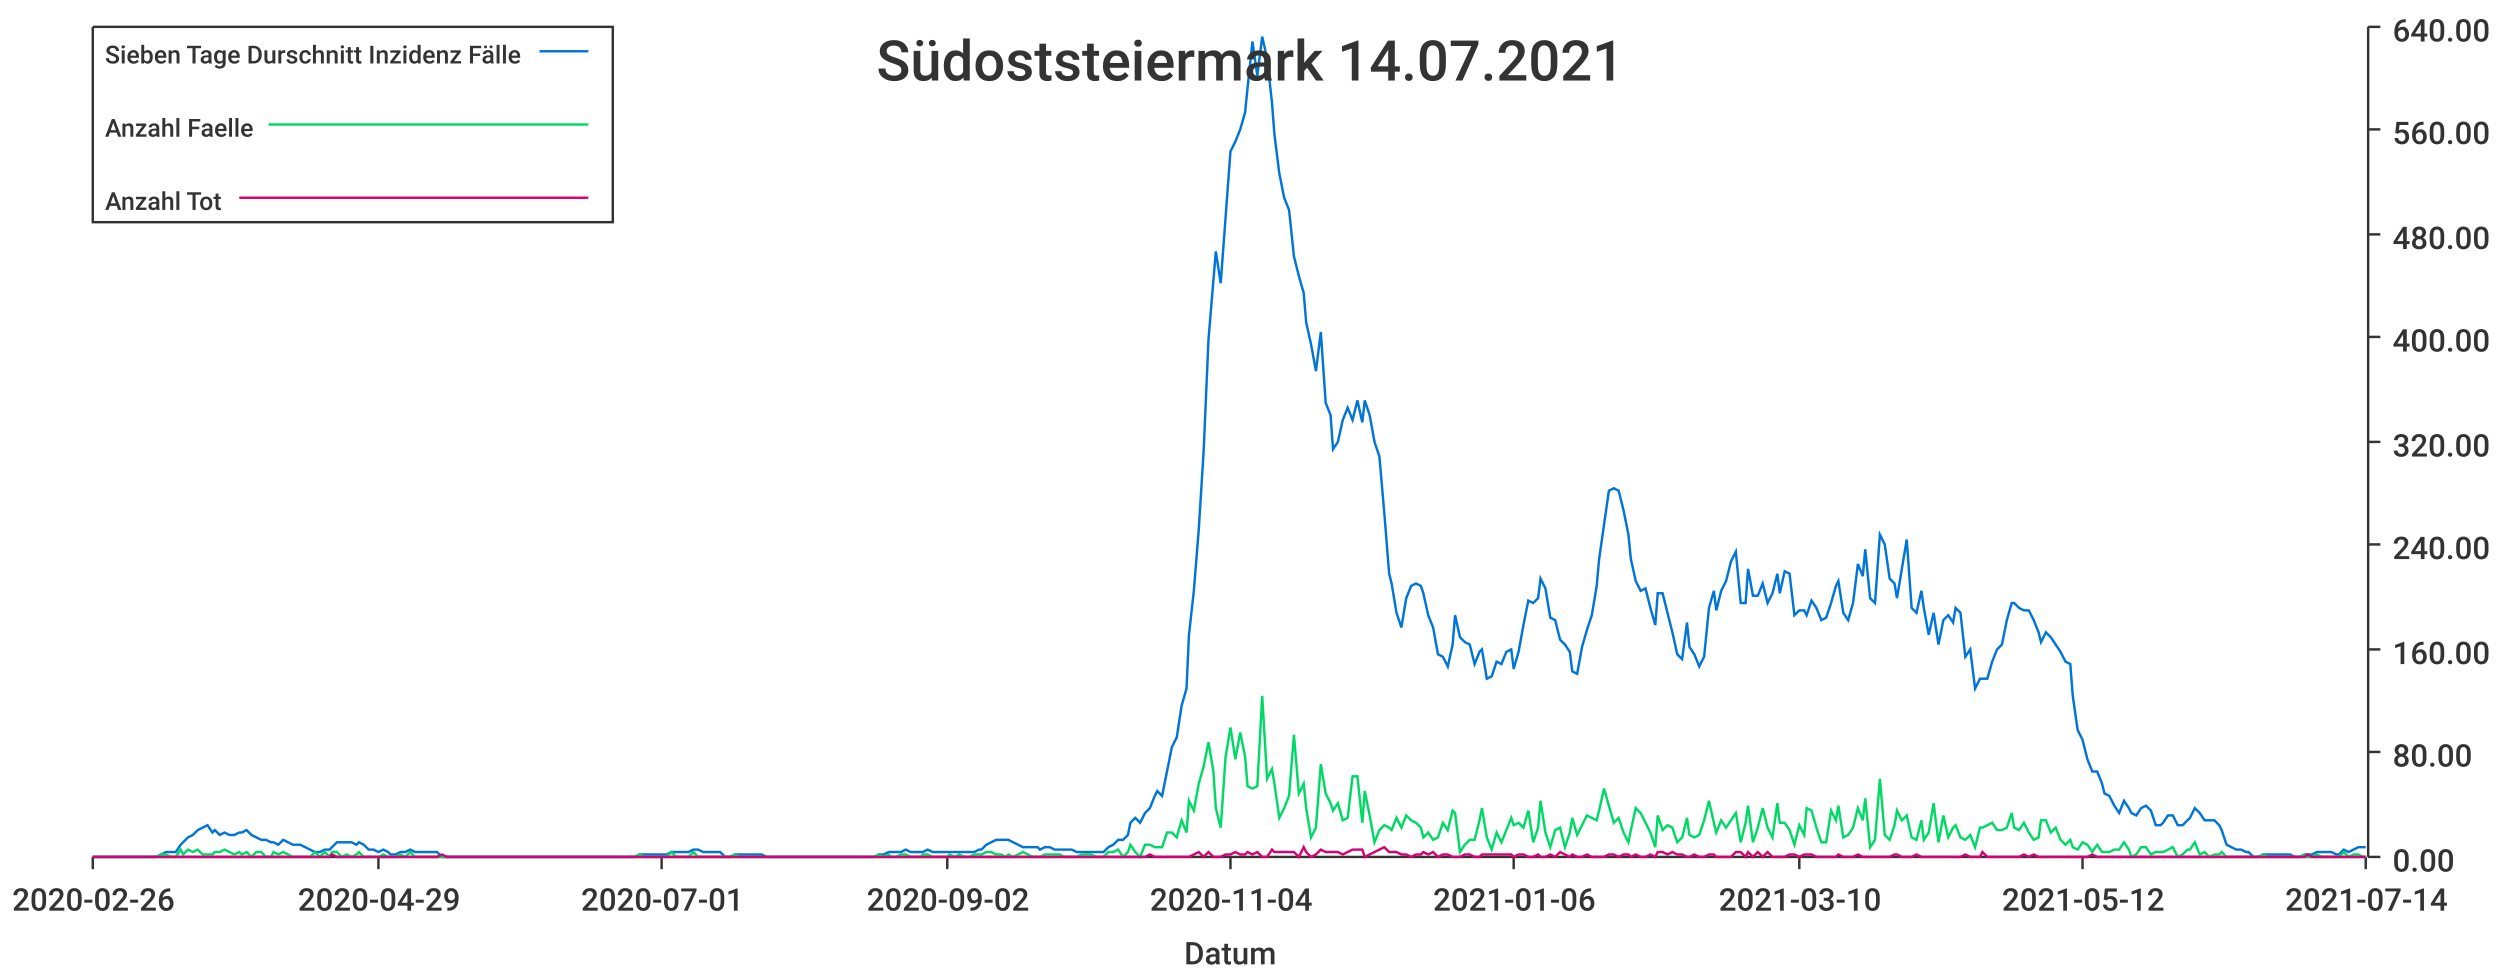
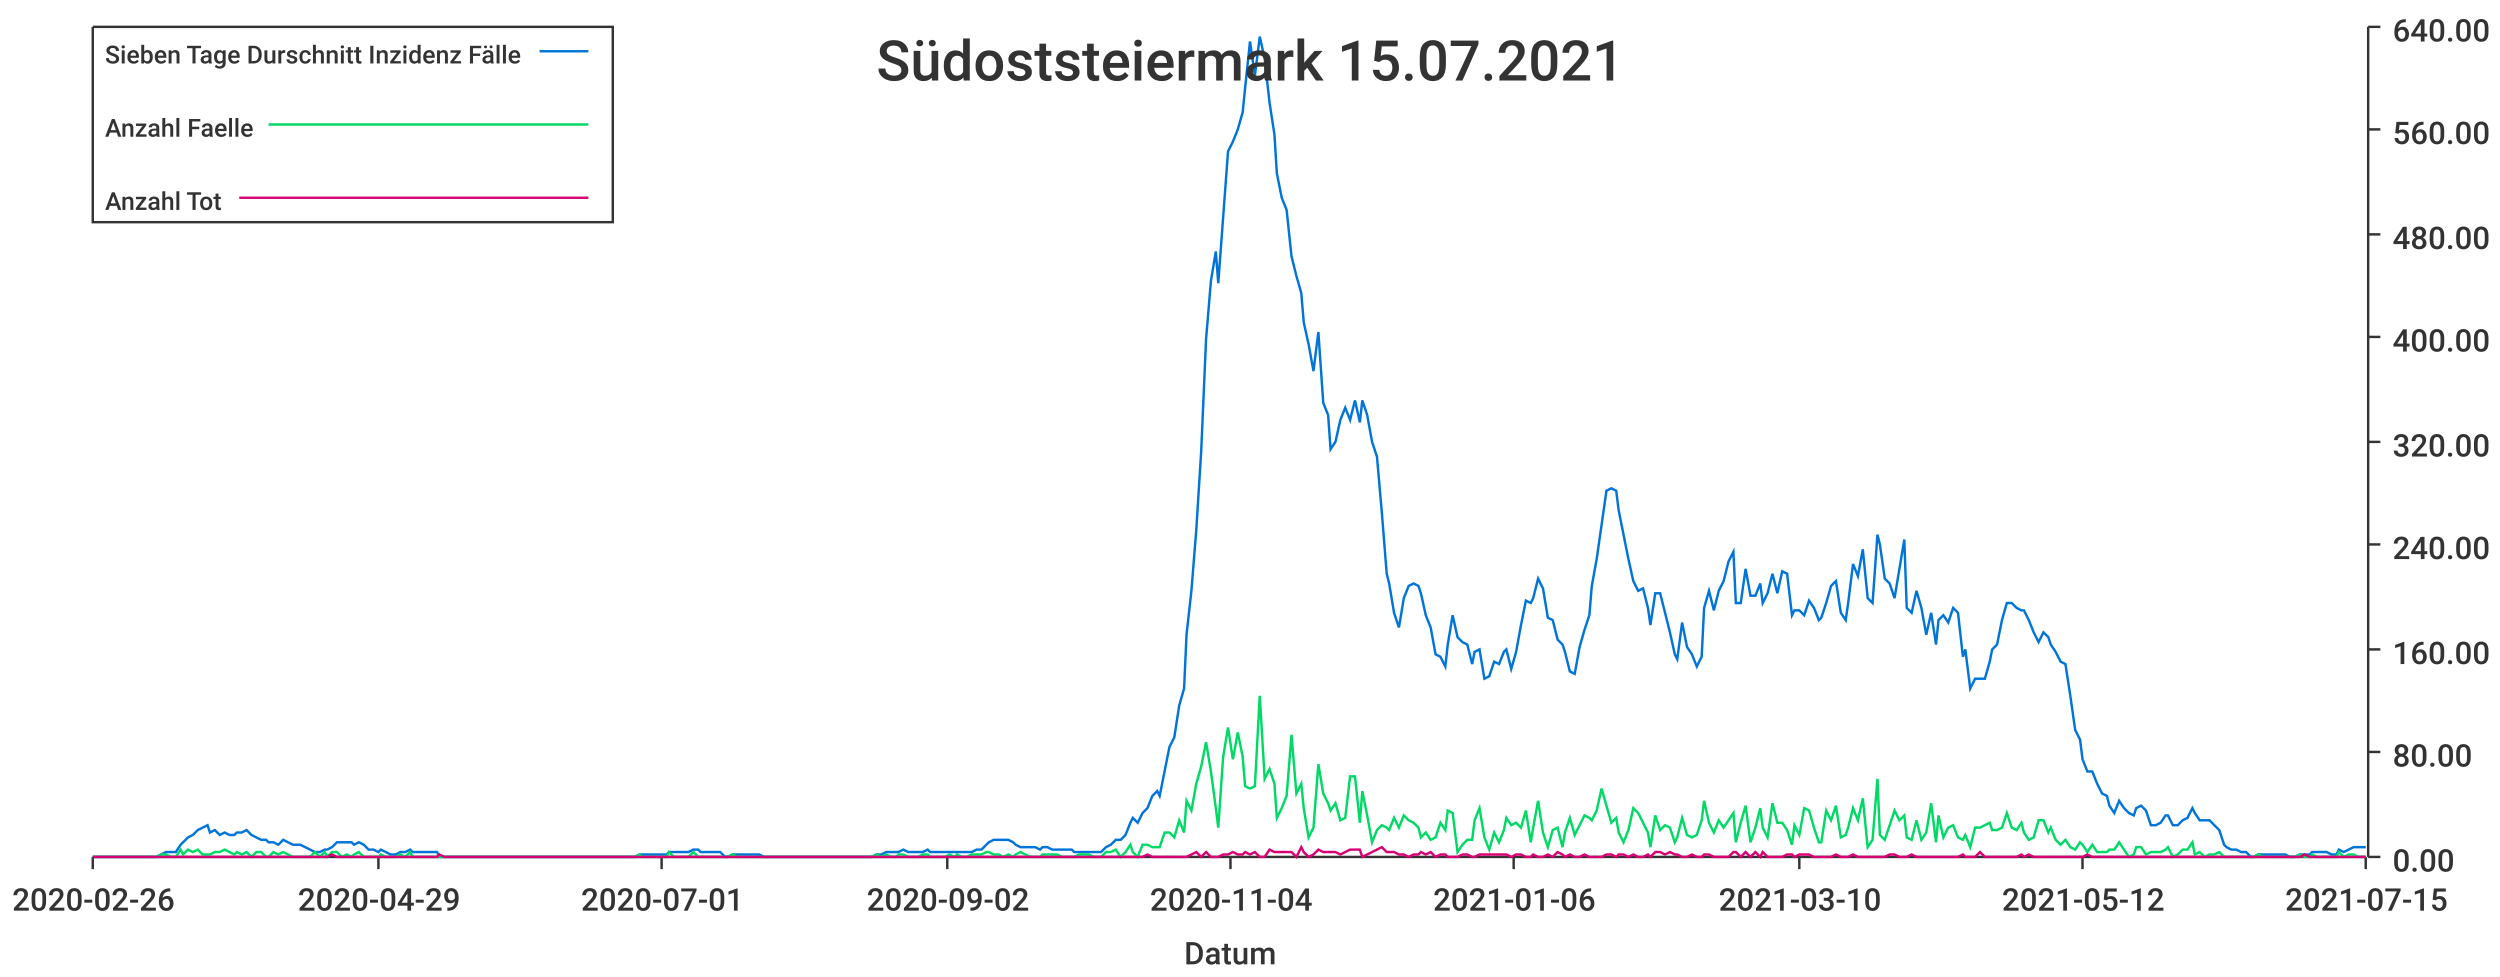
<svg xmlns="http://www.w3.org/2000/svg" width="1024" height="400">\n<path d="M 0 0 L 1024 0 L 1024 400 L 0 400 L 0 0" style="stroke-width:0;stroke:rgba(255,255,255,1.0);fill:rgba(255,255,255,1.0)" />
  <path d="M 38 11 L 969 11 L 969 351 L 38 351 L 38 11" style="stroke-width:0;stroke:rgba(255,255,255,1.0);fill:rgba(255,255,255,1.0)" />
  <path d="M 38 351 L 969 351" style="stroke-width:1;stroke:rgba(51,51,51,1.0);fill:none" />
  <path d="M 38 351 L 38 356" style="stroke-width:1;stroke:rgba(51,51,51,1.0);fill:none" />
  <text x="5" y="373" style="stroke-width:0;stroke:none;fill:rgba(51,51,51,1.0);font-size:12.8px;font-family:'Roboto Medium',sans-serif">2020-02-26</text>
  <path d="M 155 351 L 155 356" style="stroke-width:1;stroke:rgba(51,51,51,1.0);fill:none" />
  <text x="122" y="373" style="stroke-width:0;stroke:none;fill:rgba(51,51,51,1.0);font-size:12.8px;font-family:'Roboto Medium',sans-serif">2020-04-29</text>
  <path d="M 271 351 L 271 356" style="stroke-width:1;stroke:rgba(51,51,51,1.0);fill:none" />
  <text x="238" y="373" style="stroke-width:0;stroke:none;fill:rgba(51,51,51,1.0);font-size:12.8px;font-family:'Roboto Medium',sans-serif">2020-07-01</text>
  <path d="M 388 351 L 388 356" style="stroke-width:1;stroke:rgba(51,51,51,1.0);fill:none" />
  <text x="355" y="373" style="stroke-width:0;stroke:none;fill:rgba(51,51,51,1.0);font-size:12.8px;font-family:'Roboto Medium',sans-serif">2020-09-02</text>
  <path d="M 504 351 L 504 356" style="stroke-width:1;stroke:rgba(51,51,51,1.0);fill:none" />
  <text x="471" y="373" style="stroke-width:0;stroke:none;fill:rgba(51,51,51,1.0);font-size:12.8px;font-family:'Roboto Medium',sans-serif">2020-11-04</text>
  <path d="M 620 351 L 620 356" style="stroke-width:1;stroke:rgba(51,51,51,1.0);fill:none" />
  <text x="587" y="373" style="stroke-width:0;stroke:none;fill:rgba(51,51,51,1.0);font-size:12.8px;font-family:'Roboto Medium',sans-serif">2021-01-06</text>
  <path d="M 737 351 L 737 356" style="stroke-width:1;stroke:rgba(51,51,51,1.0);fill:none" />
  <text x="704" y="373" style="stroke-width:0;stroke:none;fill:rgba(51,51,51,1.0);font-size:12.8px;font-family:'Roboto Medium',sans-serif">2021-03-10</text>
  <path d="M 853 351 L 853 356" style="stroke-width:1;stroke:rgba(51,51,51,1.0);fill:none" />
  <text x="820" y="373" style="stroke-width:0;stroke:none;fill:rgba(51,51,51,1.0);font-size:12.8px;font-family:'Roboto Medium',sans-serif">2021-05-12</text>
  <path d="M 969 351 L 969 356" style="stroke-width:1;stroke:rgba(51,51,51,1.0);fill:none" />
-   <text x="936" y="373" style="stroke-width:0;stroke:none;fill:rgba(51,51,51,1.0);font-size:12.8px;font-family:'Roboto Medium',sans-serif">2021-07-14</text>
+   <text x="936" y="373" style="stroke-width:0;stroke:none;fill:rgba(51,51,51,1.0);font-size:12.8px;font-family:'Roboto Medium',sans-serif">2021-07-15</text>
  <text x="485" y="395" style="stroke-width:0;stroke:none;fill:rgba(51,51,51,1.0);font-size:12.8px;font-family:'Roboto Medium',sans-serif">Datum</text>
  <path d="M 970 351 L 970 11" style="stroke-width:1;stroke:rgba(51,51,51,1.0);fill:none" />
  <path d="M 970 351 L 975 351" style="stroke-width:1;stroke:rgba(51,51,51,1.0);fill:none" />
  <text x="980" y="357" style="stroke-width:0;stroke:none;fill:rgba(51,51,51,1.0);font-size:12.8px;font-family:'Roboto Medium',sans-serif">0.00</text>
  <path d="M 970 308 L 975 308" style="stroke-width:1;stroke:rgba(51,51,51,1.0);fill:none" />
  <text x="980" y="314" style="stroke-width:0;stroke:none;fill:rgba(51,51,51,1.0);font-size:12.8px;font-family:'Roboto Medium',sans-serif">80.00</text>
  <path d="M 970 266 L 975 266" style="stroke-width:1;stroke:rgba(51,51,51,1.0);fill:none" />
  <text x="980" y="272" style="stroke-width:0;stroke:none;fill:rgba(51,51,51,1.0);font-size:12.8px;font-family:'Roboto Medium',sans-serif">160.00</text>
  <path d="M 970 223 L 975 223" style="stroke-width:1;stroke:rgba(51,51,51,1.0);fill:none" />
  <text x="980" y="229" style="stroke-width:0;stroke:none;fill:rgba(51,51,51,1.0);font-size:12.8px;font-family:'Roboto Medium',sans-serif">240.00</text>
  <path d="M 970 181 L 975 181" style="stroke-width:1;stroke:rgba(51,51,51,1.0);fill:none" />
  <text x="980" y="187" style="stroke-width:0;stroke:none;fill:rgba(51,51,51,1.0);font-size:12.8px;font-family:'Roboto Medium',sans-serif">320.00</text>
  <path d="M 970 138 L 975 138" style="stroke-width:1;stroke:rgba(51,51,51,1.0);fill:none" />
  <text x="980" y="144" style="stroke-width:0;stroke:none;fill:rgba(51,51,51,1.0);font-size:12.8px;font-family:'Roboto Medium',sans-serif">400.00</text>
  <path d="M 970 96 L 975 96" style="stroke-width:1;stroke:rgba(51,51,51,1.0);fill:none" />
  <text x="980" y="102" style="stroke-width:0;stroke:none;fill:rgba(51,51,51,1.0);font-size:12.8px;font-family:'Roboto Medium',sans-serif">480.00</text>
  <path d="M 970 53 L 975 53" style="stroke-width:1;stroke:rgba(51,51,51,1.0);fill:none" />
  <text x="980" y="59" style="stroke-width:0;stroke:none;fill:rgba(51,51,51,1.0);font-size:12.8px;font-family:'Roboto Medium',sans-serif">560.00</text>
  <path d="M 970 11 L 975 11" style="stroke-width:1;stroke:rgba(51,51,51,1.0);fill:none" />
  <text x="980" y="17" style="stroke-width:0;stroke:none;fill:rgba(51,51,51,1.0);font-size:12.8px;font-family:'Roboto Medium',sans-serif">640.00</text>
-   <path d="M 38 351 L 40 351 L 42 351 L 44 351 L 46 351 L 48 351 L 50 351 L 51 351 L 53 351 L 55 351 L 57 351 L 59 351 L 61 351 L 63 351 L 64 351 L 66 350 L 68 349 L 70 349 L 72 349 L 74 346 L 75 345 L 77 343 L 79 342 L 81 340 L 83 339 L 85 338 L 87 341 L 88 340 L 90 342 L 92 341 L 94 342 L 96 342 L 98 341 L 99 341 L 101 340 L 103 342 L 105 343 L 107 344 L 109 344 L 111 345 L 112 345 L 114 346 L 116 344 L 118 345 L 120 346 L 122 346 L 123 346 L 125 347 L 127 348 L 129 349 L 131 349 L 133 348 L 135 348 L 136 347 L 138 345 L 140 345 L 142 345 L 144 345 L 146 346 L 147 345 L 149 346 L 151 348 L 153 348 L 155 349 L 157 348 L 159 349 L 160 350 L 162 350 L 164 349 L 166 349 L 168 348 L 170 349 L 171 349 L 173 349 L 175 349 L 177 349 L 179 349 L 181 351 L 183 351 L 184 351 L 186 351 L 188 351 L 190 351 L 192 351 L 194 351 L 196 351 L 197 351 L 199 351 L 201 351 L 203 351 L 205 351 L 207 351 L 208 351 L 210 351 L 212 351 L 214 351 L 216 351 L 218 351 L 220 351 L 221 351 L 223 351 L 225 351 L 227 351 L 229 351 L 231 351 L 232 351 L 234 351 L 236 351 L 238 351 L 240 351 L 242 351 L 244 351 L 245 351 L 247 351 L 249 351 L 251 351 L 253 351 L 255 351 L 256 351 L 258 351 L 260 351 L 262 350 L 264 350 L 266 350 L 268 350 L 269 350 L 271 350 L 273 350 L 275 349 L 277 349 L 279 349 L 280 349 L 282 349 L 284 348 L 286 348 L 288 349 L 290 349 L 292 349 L 293 349 L 295 349 L 297 351 L 299 351 L 301 350 L 303 350 L 304 350 L 306 350 L 308 350 L 310 350 L 312 350 L 314 351 L 316 351 L 317 351 L 319 351 L 321 351 L 323 351 L 325 351 L 327 351 L 329 351 L 330 351 L 332 351 L 334 351 L 336 351 L 338 351 L 340 351 L 341 351 L 343 351 L 345 351 L 347 351 L 349 351 L 351 351 L 353 351 L 354 351 L 356 351 L 358 351 L 360 350 L 362 350 L 364 349 L 365 349 L 367 349 L 369 349 L 371 348 L 373 349 L 375 349 L 377 349 L 378 349 L 380 348 L 382 349 L 384 349 L 386 349 L 388 349 L 389 349 L 391 349 L 393 349 L 395 349 L 397 349 L 399 349 L 401 348 L 402 348 L 404 346 L 406 345 L 408 344 L 410 344 L 412 344 L 413 344 L 415 345 L 417 346 L 419 347 L 421 347 L 423 347 L 425 347 L 426 348 L 428 347 L 430 347 L 432 348 L 434 348 L 436 348 L 437 348 L 439 348 L 441 349 L 443 349 L 445 349 L 447 349 L 449 349 L 450 349 L 452 349 L 454 347 L 456 346 L 458 344 L 460 344 L 462 342 L 463 337 L 465 335 L 467 337 L 469 333 L 471 331 L 473 326 L 474 324 L 476 326 L 478 316 L 480 306 L 482 302 L 484 289 L 486 282 L 487 260 L 489 242 L 491 217 L 493 185 L 495 139 L 497 115 L 498 103 L 500 116 L 502 89 L 504 62 L 506 58 L 508 53 L 510 46 L 511 36 L 513 17 L 515 31 L 517 15 L 519 24 L 521 42 L 522 55 L 524 71 L 526 81 L 528 86 L 530 105 L 532 113 L 534 120 L 535 132 L 537 141 L 539 152 L 541 136 L 543 165 L 545 170 L 546 184 L 548 181 L 550 172 L 552 167 L 554 172 L 556 164 L 558 173 L 559 164 L 561 170 L 563 181 L 565 187 L 567 210 L 569 235 L 570 239 L 572 251 L 574 257 L 576 245 L 578 240 L 580 239 L 582 240 L 583 243 L 585 252 L 587 257 L 589 268 L 591 269 L 593 273 L 595 264 L 596 252 L 598 261 L 600 263 L 602 264 L 604 272 L 606 267 L 607 266 L 609 278 L 611 277 L 613 271 L 615 272 L 617 267 L 619 266 L 620 274 L 622 267 L 624 256 L 626 246 L 628 247 L 630 245 L 631 237 L 633 241 L 635 253 L 637 254 L 639 262 L 641 264 L 643 267 L 644 275 L 646 276 L 648 265 L 650 258 L 652 252 L 654 240 L 655 229 L 657 215 L 659 201 L 661 200 L 663 201 L 665 209 L 667 219 L 668 229 L 670 238 L 672 242 L 674 241 L 676 249 L 678 256 L 679 243 L 681 243 L 683 251 L 685 259 L 687 268 L 689 270 L 691 255 L 692 265 L 694 268 L 696 273 L 698 269 L 700 249 L 702 242 L 703 250 L 705 242 L 707 238 L 709 230 L 711 226 L 713 247 L 715 247 L 716 233 L 718 244 L 720 244 L 722 239 L 724 247 L 726 243 L 728 235 L 729 243 L 731 234 L 733 235 L 735 252 L 737 250 L 739 250 L 740 252 L 742 246 L 744 249 L 746 254 L 748 253 L 750 247 L 752 240 L 753 238 L 755 251 L 757 254 L 759 247 L 761 231 L 763 236 L 764 225 L 766 245 L 768 247 L 770 219 L 772 223 L 774 237 L 776 239 L 777 245 L 779 233 L 781 221 L 783 249 L 785 251 L 787 242 L 788 249 L 790 260 L 792 251 L 794 264 L 796 254 L 798 252 L 800 255 L 801 249 L 803 251 L 805 269 L 807 266 L 809 282 L 811 278 L 812 278 L 814 278 L 816 271 L 818 266 L 820 264 L 822 254 L 824 247 L 825 247 L 827 249 L 829 250 L 831 250 L 833 254 L 835 259 L 836 263 L 838 259 L 840 261 L 842 264 L 844 267 L 846 271 L 848 272 L 849 285 L 851 299 L 853 303 L 855 311 L 857 316 L 859 316 L 861 321 L 862 325 L 864 326 L 866 330 L 868 333 L 870 328 L 872 331 L 873 333 L 875 334 L 877 331 L 879 330 L 881 332 L 883 338 L 885 338 L 886 337 L 888 334 L 890 334 L 892 338 L 894 338 L 896 336 L 897 335 L 899 331 L 901 333 L 903 336 L 905 336 L 907 336 L 909 338 L 910 340 L 912 346 L 914 347 L 916 348 L 918 348 L 920 349 L 921 349 L 923 351 L 925 351 L 927 350 L 929 350 L 931 350 L 933 350 L 934 350 L 936 350 L 938 350 L 940 351 L 942 351 L 944 350 L 945 350 L 947 350 L 949 349 L 951 349 L 953 349 L 955 349 L 957 350 L 958 350 L 960 348 L 962 349 L 964 348 L 966 347 L 968 347 L 969 347" style="stroke-width:1;stroke:rgba(0,116,217,1.0);fill:none" />
-   <path d="M 38 351 L 40 351 L 42 351 L 44 351 L 46 351 L 48 351 L 50 351 L 51 351 L 53 351 L 55 351 L 57 351 L 59 351 L 61 351 L 63 351 L 64 351 L 66 350 L 68 350 L 70 351 L 72 351 L 74 348 L 75 350 L 77 348 L 79 349 L 81 348 L 83 350 L 85 350 L 87 350 L 88 349 L 90 349 L 92 348 L 94 349 L 96 350 L 98 349 L 99 350 L 101 349 L 103 351 L 105 349 L 107 349 L 109 351 L 111 351 L 112 349 L 114 350 L 116 349 L 118 350 L 120 351 L 122 351 L 123 351 L 125 351 L 127 351 L 129 349 L 131 351 L 133 349 L 135 351 L 136 349 L 138 349 L 140 351 L 142 350 L 144 351 L 146 350 L 147 349 L 149 351 L 151 351 L 153 351 L 155 351 L 157 350 L 159 351 L 160 351 L 162 351 L 164 350 L 166 351 L 168 349 L 170 351 L 171 351 L 173 351 L 175 351 L 177 351 L 179 351 L 181 351 L 183 351 L 184 351 L 186 351 L 188 351 L 190 351 L 192 351 L 194 351 L 196 351 L 197 351 L 199 351 L 201 351 L 203 351 L 205 351 L 207 351 L 208 351 L 210 351 L 212 351 L 214 351 L 216 351 L 218 351 L 220 351 L 221 351 L 223 351 L 225 351 L 227 351 L 229 351 L 231 351 L 232 351 L 234 351 L 236 351 L 238 351 L 240 351 L 242 351 L 244 351 L 245 351 L 247 351 L 249 351 L 251 351 L 253 351 L 255 351 L 256 351 L 258 351 L 260 351 L 262 350 L 264 351 L 266 351 L 268 351 L 269 351 L 271 351 L 273 351 L 275 349 L 277 351 L 279 351 L 280 351 L 282 351 L 284 349 L 286 351 L 288 351 L 290 351 L 292 351 L 293 351 L 295 351 L 297 351 L 299 351 L 301 350 L 303 351 L 304 351 L 306 351 L 308 351 L 310 351 L 312 351 L 314 351 L 316 351 L 317 351 L 319 351 L 321 351 L 323 351 L 325 351 L 327 351 L 329 351 L 330 351 L 332 351 L 334 351 L 336 351 L 338 351 L 340 351 L 341 351 L 343 351 L 345 351 L 347 351 L 349 351 L 351 351 L 353 351 L 354 351 L 356 351 L 358 351 L 360 350 L 362 351 L 364 350 L 365 351 L 367 351 L 369 350 L 371 350 L 373 351 L 375 351 L 377 351 L 378 350 L 380 350 L 382 351 L 384 351 L 386 351 L 388 351 L 389 350 L 391 351 L 393 350 L 395 351 L 397 351 L 399 350 L 401 350 L 402 350 L 404 349 L 406 349 L 408 350 L 410 350 L 412 351 L 413 350 L 415 351 L 417 350 L 419 349 L 421 350 L 423 351 L 425 351 L 426 351 L 428 350 L 430 350 L 432 350 L 434 350 L 436 351 L 437 351 L 439 351 L 441 351 L 443 350 L 445 350 L 447 350 L 449 351 L 450 351 L 452 351 L 454 349 L 456 349 L 458 348 L 460 351 L 462 349 L 463 346 L 465 349 L 467 351 L 469 346 L 471 346 L 473 347 L 474 347 L 476 347 L 478 341 L 480 341 L 482 343 L 484 336 L 486 341 L 487 328 L 489 332 L 491 321 L 493 314 L 495 304 L 497 316 L 498 331 L 500 339 L 502 310 L 504 298 L 506 311 L 508 300 L 510 310 L 511 322 L 513 323 L 515 322 L 517 285 L 519 319 L 521 315 L 522 321 L 524 335 L 526 331 L 528 326 L 530 301 L 532 325 L 534 321 L 535 331 L 537 343 L 539 339 L 541 313 L 543 325 L 545 329 L 546 332 L 548 329 L 550 336 L 552 335 L 554 318 L 556 318 L 558 337 L 559 324 L 561 334 L 563 345 L 565 340 L 567 338 L 569 339 L 570 340 L 572 335 L 574 339 L 576 334 L 578 336 L 580 337 L 582 339 L 583 343 L 585 341 L 587 344 L 589 343 L 591 337 L 593 340 L 595 332 L 596 333 L 598 349 L 600 346 L 602 344 L 604 344 L 606 336 L 607 331 L 609 343 L 611 348 L 613 341 L 615 345 L 617 340 L 619 335 L 620 338 L 622 337 L 624 339 L 626 332 L 628 345 L 630 339 L 631 328 L 633 341 L 635 347 L 637 340 L 639 339 L 641 347 L 643 341 L 644 335 L 646 342 L 648 338 L 650 334 L 652 335 L 654 336 L 655 332 L 657 323 L 659 330 L 661 337 L 663 335 L 665 341 L 667 345 L 668 340 L 670 331 L 672 333 L 674 337 L 676 341 L 678 347 L 679 334 L 681 340 L 683 338 L 685 339 L 687 345 L 689 343 L 691 335 L 692 342 L 694 343 L 696 342 L 698 336 L 700 328 L 702 337 L 703 341 L 705 336 L 707 339 L 709 336 L 711 333 L 713 345 L 715 337 L 716 330 L 718 345 L 720 339 L 722 331 L 724 339 L 726 343 L 728 329 L 729 337 L 731 337 L 733 340 L 735 346 L 737 338 L 739 342 L 740 331 L 742 332 L 744 339 L 746 345 L 748 345 L 750 332 L 752 336 L 753 330 L 755 343 L 757 342 L 759 339 L 761 331 L 763 336 L 764 327 L 766 347 L 768 344 L 770 319 L 772 342 L 774 344 L 776 338 L 777 332 L 779 336 L 781 334 L 783 343 L 785 344 L 787 336 L 788 344 L 790 341 L 792 329 L 794 345 L 796 334 L 798 343 L 800 339 L 801 338 L 803 343 L 805 344 L 807 342 L 809 347 L 811 339 L 812 339 L 814 338 L 816 337 L 818 340 L 820 340 L 822 339 L 824 333 L 825 339 L 827 340 L 829 337 L 831 341 L 833 344 L 835 343 L 836 336 L 838 336 L 840 341 L 842 339 L 844 344 L 846 346 L 848 344 L 849 347 L 851 348 L 853 345 L 855 346 L 857 349 L 859 346 L 861 349 L 862 349 L 864 349 L 866 348 L 868 348 L 870 345 L 872 348 L 873 351 L 875 350 L 877 347 L 879 347 L 881 350 L 883 349 L 885 349 L 886 349 L 888 348 L 890 347 L 892 351 L 894 350 L 896 348 L 897 348 L 899 345 L 901 350 L 903 349 L 905 351 L 907 350 L 909 350 L 910 349 L 912 351 L 914 351 L 916 351 L 918 351 L 920 351 L 921 351 L 923 351 L 925 351 L 927 350 L 929 351 L 931 351 L 933 351 L 934 351 L 936 351 L 938 351 L 940 351 L 942 351 L 944 350 L 945 351 L 947 351 L 949 350 L 951 351 L 953 351 L 955 351 L 957 351 L 958 351 L 960 349 L 962 351 L 964 350 L 966 350 L 968 351 L 969 351" style="stroke-width:1;stroke:rgba(0,217,101,1.0);fill:none" />
-   <path d="M 38 351 L 40 351 L 42 351 L 44 351 L 46 351 L 48 351 L 50 351 L 51 351 L 53 351 L 55 351 L 57 351 L 59 351 L 61 351 L 63 351 L 64 351 L 66 351 L 68 351 L 70 351 L 72 351 L 74 351 L 75 351 L 77 351 L 79 351 L 81 351 L 83 351 L 85 351 L 87 351 L 88 351 L 90 351 L 92 351 L 94 351 L 96 351 L 98 351 L 99 351 L 101 351 L 103 351 L 105 351 L 107 351 L 109 351 L 111 351 L 112 351 L 114 351 L 116 351 L 118 351 L 120 351 L 122 351 L 123 351 L 125 351 L 127 351 L 129 351 L 131 351 L 133 351 L 135 351 L 136 350 L 138 351 L 140 351 L 142 351 L 144 351 L 146 351 L 147 351 L 149 351 L 151 351 L 153 351 L 155 351 L 157 351 L 159 351 L 160 351 L 162 351 L 164 351 L 166 351 L 168 351 L 170 351 L 171 351 L 173 351 L 175 351 L 177 351 L 179 351 L 181 350 L 183 351 L 184 351 L 186 351 L 188 351 L 190 351 L 192 351 L 194 351 L 196 351 L 197 351 L 199 351 L 201 351 L 203 351 L 205 351 L 207 351 L 208 351 L 210 351 L 212 351 L 214 351 L 216 351 L 218 351 L 220 351 L 221 351 L 223 351 L 225 351 L 227 351 L 229 351 L 231 351 L 232 351 L 234 351 L 236 351 L 238 351 L 240 351 L 242 351 L 244 351 L 245 351 L 247 351 L 249 351 L 251 351 L 253 351 L 255 351 L 256 351 L 258 351 L 260 351 L 262 351 L 264 351 L 266 351 L 268 351 L 269 351 L 271 351 L 273 351 L 275 351 L 277 351 L 279 351 L 280 351 L 282 351 L 284 351 L 286 351 L 288 351 L 290 351 L 292 351 L 293 351 L 295 351 L 297 351 L 299 351 L 301 351 L 303 351 L 304 351 L 306 351 L 308 351 L 310 351 L 312 351 L 314 351 L 316 351 L 317 351 L 319 351 L 321 351 L 323 351 L 325 351 L 327 351 L 329 351 L 330 351 L 332 351 L 334 351 L 336 351 L 338 351 L 340 351 L 341 351 L 343 351 L 345 351 L 347 351 L 349 351 L 351 351 L 353 351 L 354 351 L 356 351 L 358 351 L 360 351 L 362 351 L 364 351 L 365 351 L 367 351 L 369 351 L 371 351 L 373 351 L 375 351 L 377 351 L 378 351 L 380 351 L 382 351 L 384 351 L 386 351 L 388 351 L 389 351 L 391 351 L 393 351 L 395 351 L 397 351 L 399 351 L 401 351 L 402 351 L 404 351 L 406 351 L 408 351 L 410 351 L 412 351 L 413 351 L 415 351 L 417 351 L 419 351 L 421 351 L 423 351 L 425 351 L 426 351 L 428 351 L 430 351 L 432 351 L 434 351 L 436 351 L 437 351 L 439 351 L 441 351 L 443 351 L 445 351 L 447 351 L 449 351 L 450 351 L 452 351 L 454 351 L 456 351 L 458 351 L 460 351 L 462 351 L 463 351 L 465 351 L 467 351 L 469 351 L 471 350 L 473 351 L 474 351 L 476 351 L 478 351 L 480 351 L 482 351 L 484 351 L 486 351 L 487 351 L 489 350 L 491 349 L 493 351 L 495 349 L 497 351 L 498 351 L 500 351 L 502 350 L 504 350 L 506 349 L 508 350 L 510 350 L 511 349 L 513 350 L 515 349 L 517 351 L 519 351 L 521 348 L 522 349 L 524 349 L 526 349 L 528 349 L 530 349 L 532 351 L 534 347 L 535 349 L 537 351 L 539 350 L 541 348 L 543 349 L 545 349 L 546 349 L 548 349 L 550 350 L 552 349 L 554 348 L 556 348 L 558 348 L 559 351 L 561 350 L 563 349 L 565 348 L 567 347 L 569 349 L 570 349 L 572 349 L 574 350 L 576 350 L 578 351 L 580 350 L 582 350 L 583 349 L 585 350 L 587 349 L 589 351 L 591 350 L 593 350 L 595 351 L 596 351 L 598 351 L 600 350 L 602 350 L 604 351 L 606 351 L 607 350 L 609 350 L 611 350 L 613 350 L 615 350 L 617 350 L 619 350 L 620 351 L 622 350 L 624 350 L 626 351 L 628 351 L 630 350 L 631 351 L 633 351 L 635 350 L 637 351 L 639 349 L 641 350 L 643 351 L 644 350 L 646 351 L 648 351 L 650 350 L 652 351 L 654 351 L 655 351 L 657 351 L 659 350 L 661 350 L 663 351 L 665 350 L 667 350 L 668 351 L 670 350 L 672 351 L 674 351 L 676 350 L 678 351 L 679 349 L 681 349 L 683 350 L 685 349 L 687 350 L 689 350 L 691 351 L 692 351 L 694 350 L 696 351 L 698 351 L 700 350 L 702 350 L 703 351 L 705 351 L 707 351 L 709 351 L 711 349 L 713 349 L 715 351 L 716 349 L 718 351 L 720 349 L 722 351 L 724 349 L 726 351 L 728 351 L 729 351 L 731 351 L 733 350 L 735 350 L 737 351 L 739 350 L 740 350 L 742 350 L 744 351 L 746 351 L 748 351 L 750 351 L 752 351 L 753 350 L 755 351 L 757 351 L 759 351 L 761 350 L 763 351 L 764 351 L 766 351 L 768 351 L 770 351 L 772 351 L 774 351 L 776 350 L 777 350 L 779 351 L 781 351 L 783 351 L 785 350 L 787 351 L 788 351 L 790 351 L 792 351 L 794 351 L 796 351 L 798 351 L 800 351 L 801 351 L 803 351 L 805 350 L 807 351 L 809 351 L 811 351 L 812 349 L 814 351 L 816 351 L 818 351 L 820 351 L 822 351 L 824 351 L 825 351 L 827 351 L 829 350 L 831 351 L 833 350 L 835 351 L 836 351 L 838 351 L 840 351 L 842 351 L 844 351 L 846 351 L 848 351 L 849 351 L 851 351 L 853 351 L 855 351 L 857 350 L 859 351 L 861 351 L 862 351 L 864 351 L 866 351 L 868 351 L 870 351 L 872 351 L 873 351 L 875 351 L 877 351 L 879 351 L 881 351 L 883 351 L 885 351 L 886 351 L 888 351 L 890 351 L 892 351 L 894 351 L 896 351 L 897 351 L 899 351 L 901 351 L 903 351 L 905 351 L 907 351 L 909 351 L 910 351 L 912 351 L 914 351 L 916 351 L 918 351 L 920 351 L 921 351 L 923 351 L 925 351 L 927 351 L 929 351 L 931 351 L 933 351 L 934 351 L 936 351 L 938 351 L 940 351 L 942 351 L 944 351 L 945 350 L 947 351 L 949 351 L 951 351 L 953 351 L 955 351 L 957 351 L 958 351 L 960 351 L 962 351 L 964 351 L 966 351 L 968 351 L 969 351" style="stroke-width:1;stroke:rgba(217,0,116,1.0);fill:none" />
-   <text x="359" y="33" style="stroke-width:0;stroke:none;fill:rgba(51,51,51,1.0);font-size:23.0px;font-family:'Roboto Medium',sans-serif">Südoststeiermark 14.07.2021</text>
+   <path d="M 38 351 L 40 351 L 42 351 L 44 351 L 46 351 L 48 351 L 50 351 L 51 351 L 53 351 L 55 351 L 57 351 L 59 351 L 61 351 L 62 351 L 64 351 L 66 350 L 68 349 L 70 349 L 72 349 L 74 346 L 75 345 L 77 343 L 79 342 L 81 340 L 83 339 L 85 338 L 86 341 L 88 340 L 90 342 L 92 341 L 94 342 L 96 342 L 97 341 L 99 341 L 101 340 L 103 342 L 105 343 L 107 344 L 109 344 L 110 345 L 112 345 L 114 346 L 116 344 L 118 345 L 120 346 L 121 346 L 123 346 L 125 347 L 127 348 L 129 349 L 131 349 L 133 348 L 134 348 L 136 347 L 138 345 L 140 345 L 142 345 L 144 345 L 145 346 L 147 345 L 149 346 L 151 348 L 153 348 L 155 349 L 156 348 L 158 349 L 160 350 L 162 350 L 164 349 L 166 349 L 168 348 L 169 349 L 171 349 L 173 349 L 175 349 L 177 349 L 179 349 L 180 351 L 182 351 L 184 351 L 186 351 L 188 351 L 190 351 L 192 351 L 193 351 L 195 351 L 197 351 L 199 351 L 201 351 L 203 351 L 204 351 L 206 351 L 208 351 L 210 351 L 212 351 L 214 351 L 215 351 L 217 351 L 219 351 L 221 351 L 223 351 L 225 351 L 227 351 L 228 351 L 230 351 L 232 351 L 234 351 L 236 351 L 238 351 L 239 351 L 241 351 L 243 351 L 245 351 L 247 351 L 249 351 L 251 351 L 252 351 L 254 351 L 256 351 L 258 351 L 260 351 L 262 350 L 263 350 L 265 350 L 267 350 L 269 350 L 271 350 L 273 350 L 274 349 L 276 349 L 278 349 L 280 349 L 282 349 L 284 348 L 286 348 L 287 349 L 289 349 L 291 349 L 293 349 L 295 349 L 297 351 L 298 351 L 300 350 L 302 350 L 304 350 L 306 350 L 308 350 L 310 350 L 311 350 L 313 351 L 315 351 L 317 351 L 319 351 L 321 351 L 322 351 L 324 351 L 326 351 L 328 351 L 330 351 L 332 351 L 333 351 L 335 351 L 337 351 L 339 351 L 341 351 L 343 351 L 345 351 L 346 351 L 348 351 L 350 351 L 352 351 L 354 351 L 356 351 L 357 351 L 359 350 L 361 350 L 363 349 L 365 349 L 367 349 L 368 349 L 370 348 L 372 349 L 374 349 L 376 349 L 378 349 L 380 348 L 381 349 L 383 349 L 385 349 L 387 349 L 389 349 L 391 349 L 392 349 L 394 349 L 396 349 L 398 349 L 400 348 L 402 348 L 404 346 L 405 345 L 407 344 L 409 344 L 411 344 L 413 344 L 415 345 L 416 346 L 418 347 L 420 347 L 422 347 L 424 347 L 426 348 L 427 347 L 429 347 L 431 348 L 433 348 L 435 348 L 437 348 L 439 348 L 440 349 L 442 349 L 444 349 L 446 349 L 448 349 L 450 349 L 451 349 L 453 347 L 455 346 L 457 344 L 459 344 L 461 342 L 463 337 L 464 335 L 466 337 L 468 333 L 470 331 L 472 326 L 474 324 L 475 326 L 477 316 L 479 306 L 481 302 L 483 289 L 485 282 L 486 260 L 488 242 L 490 217 L 492 185 L 494 139 L 496 115 L 498 103 L 499 116 L 501 89 L 503 62 L 505 58 L 507 53 L 509 46 L 510 36 L 512 17 L 514 31 L 516 15 L 518 24 L 520 42 L 522 55 L 523 71 L 525 81 L 527 86 L 529 105 L 531 113 L 533 120 L 534 132 L 536 141 L 538 152 L 540 136 L 542 165 L 544 170 L 545 184 L 547 181 L 549 172 L 551 167 L 553 172 L 555 164 L 557 173 L 558 164 L 560 170 L 562 181 L 564 187 L 566 210 L 568 235 L 569 239 L 571 251 L 573 257 L 575 245 L 577 240 L 579 239 L 581 240 L 582 243 L 584 252 L 586 257 L 588 268 L 590 269 L 592 273 L 593 264 L 595 252 L 597 261 L 599 263 L 601 264 L 603 272 L 604 267 L 606 266 L 608 278 L 610 277 L 612 271 L 614 272 L 616 267 L 617 266 L 619 274 L 621 267 L 623 256 L 625 246 L 627 247 L 628 245 L 630 237 L 632 241 L 634 253 L 636 254 L 638 262 L 640 264 L 641 267 L 643 275 L 645 276 L 647 265 L 649 258 L 651 252 L 652 240 L 654 229 L 656 215 L 658 201 L 660 200 L 662 201 L 663 209 L 665 219 L 667 229 L 669 238 L 671 242 L 673 241 L 675 249 L 676 256 L 678 243 L 680 243 L 682 251 L 684 259 L 686 268 L 687 270 L 689 255 L 691 265 L 693 268 L 695 273 L 697 269 L 698 249 L 700 242 L 702 250 L 704 242 L 706 238 L 708 230 L 710 226 L 711 247 L 713 247 L 715 233 L 717 244 L 719 244 L 721 239 L 722 247 L 724 243 L 726 235 L 728 243 L 730 234 L 732 235 L 734 252 L 735 250 L 737 250 L 739 252 L 741 246 L 743 249 L 745 254 L 746 253 L 748 247 L 750 240 L 752 238 L 754 251 L 756 254 L 757 247 L 759 231 L 761 236 L 763 225 L 765 245 L 767 247 L 769 219 L 770 223 L 772 237 L 774 239 L 776 245 L 778 233 L 780 221 L 781 249 L 783 251 L 785 242 L 787 249 L 789 260 L 791 251 L 793 264 L 794 254 L 796 252 L 798 255 L 800 249 L 802 251 L 804 269 L 805 266 L 807 282 L 809 278 L 811 278 L 813 278 L 815 271 L 816 266 L 818 264 L 820 254 L 822 247 L 824 247 L 826 249 L 828 250 L 829 250 L 831 254 L 833 259 L 835 263 L 837 259 L 839 261 L 840 264 L 842 267 L 844 271 L 846 272 L 848 285 L 850 299 L 852 303 L 853 311 L 855 316 L 857 316 L 859 321 L 861 325 L 863 326 L 864 330 L 866 333 L 868 328 L 870 331 L 872 333 L 874 334 L 875 331 L 877 330 L 879 332 L 881 338 L 883 338 L 885 337 L 887 334 L 888 334 L 890 338 L 892 338 L 894 336 L 896 335 L 898 331 L 899 333 L 901 336 L 903 336 L 905 336 L 907 338 L 909 340 L 911 346 L 912 347 L 914 348 L 916 348 L 918 349 L 920 349 L 922 351 L 923 351 L 925 350 L 927 350 L 929 350 L 931 350 L 933 350 L 934 350 L 936 350 L 938 351 L 940 351 L 942 350 L 944 350 L 946 350 L 947 349 L 949 349 L 951 349 L 953 349 L 955 350 L 957 350 L 958 348 L 960 349 L 962 348 L 964 347 L 966 347 L 968 347 L 969 347" style="stroke-width:1;stroke:rgba(0,116,217,1.0);fill:none" />
+   <path d="M 38 351 L 40 351 L 42 351 L 44 351 L 46 351 L 48 351 L 50 351 L 51 351 L 53 351 L 55 351 L 57 351 L 59 351 L 61 351 L 62 351 L 64 351 L 66 350 L 68 350 L 70 351 L 72 351 L 74 348 L 75 350 L 77 348 L 79 349 L 81 348 L 83 350 L 85 350 L 86 350 L 88 349 L 90 349 L 92 348 L 94 349 L 96 350 L 97 349 L 99 350 L 101 349 L 103 351 L 105 349 L 107 349 L 109 351 L 110 351 L 112 349 L 114 350 L 116 349 L 118 350 L 120 351 L 121 351 L 123 351 L 125 351 L 127 351 L 129 349 L 131 351 L 133 349 L 134 351 L 136 349 L 138 349 L 140 351 L 142 350 L 144 351 L 145 350 L 147 349 L 149 351 L 151 351 L 153 351 L 155 351 L 156 350 L 158 351 L 160 351 L 162 351 L 164 350 L 166 351 L 168 349 L 169 351 L 171 351 L 173 351 L 175 351 L 177 351 L 179 351 L 180 351 L 182 351 L 184 351 L 186 351 L 188 351 L 190 351 L 192 351 L 193 351 L 195 351 L 197 351 L 199 351 L 201 351 L 203 351 L 204 351 L 206 351 L 208 351 L 210 351 L 212 351 L 214 351 L 215 351 L 217 351 L 219 351 L 221 351 L 223 351 L 225 351 L 227 351 L 228 351 L 230 351 L 232 351 L 234 351 L 236 351 L 238 351 L 239 351 L 241 351 L 243 351 L 245 351 L 247 351 L 249 351 L 251 351 L 252 351 L 254 351 L 256 351 L 258 351 L 260 351 L 262 350 L 263 351 L 265 351 L 267 351 L 269 351 L 271 351 L 273 351 L 274 349 L 276 351 L 278 351 L 280 351 L 282 351 L 284 349 L 286 351 L 287 351 L 289 351 L 291 351 L 293 351 L 295 351 L 297 351 L 298 351 L 300 350 L 302 351 L 304 351 L 306 351 L 308 351 L 310 351 L 311 351 L 313 351 L 315 351 L 317 351 L 319 351 L 321 351 L 322 351 L 324 351 L 326 351 L 328 351 L 330 351 L 332 351 L 333 351 L 335 351 L 337 351 L 339 351 L 341 351 L 343 351 L 345 351 L 346 351 L 348 351 L 350 351 L 352 351 L 354 351 L 356 351 L 357 351 L 359 350 L 361 351 L 363 350 L 365 351 L 367 351 L 368 350 L 370 350 L 372 351 L 374 351 L 376 351 L 378 350 L 380 350 L 381 351 L 383 351 L 385 351 L 387 351 L 389 350 L 391 351 L 392 350 L 394 351 L 396 351 L 398 350 L 400 350 L 402 350 L 404 349 L 405 349 L 407 350 L 409 350 L 411 351 L 413 350 L 415 351 L 416 350 L 418 349 L 420 350 L 422 351 L 424 351 L 426 351 L 427 350 L 429 350 L 431 350 L 433 350 L 435 351 L 437 351 L 439 351 L 440 351 L 442 350 L 444 350 L 446 350 L 448 351 L 450 351 L 451 351 L 453 349 L 455 349 L 457 348 L 459 351 L 461 349 L 463 346 L 464 349 L 466 351 L 468 346 L 470 346 L 472 347 L 474 347 L 475 347 L 477 341 L 479 341 L 481 343 L 483 336 L 485 341 L 486 328 L 488 332 L 490 321 L 492 314 L 494 304 L 496 316 L 498 331 L 499 339 L 501 310 L 503 298 L 505 311 L 507 300 L 509 310 L 510 322 L 512 323 L 514 322 L 516 285 L 518 319 L 520 315 L 522 321 L 523 335 L 525 331 L 527 326 L 529 301 L 531 325 L 533 321 L 534 331 L 536 343 L 538 339 L 540 313 L 542 325 L 544 329 L 545 332 L 547 329 L 549 336 L 551 335 L 553 318 L 555 318 L 557 337 L 558 324 L 560 334 L 562 345 L 564 340 L 566 338 L 568 339 L 569 340 L 571 335 L 573 339 L 575 334 L 577 336 L 579 337 L 581 339 L 582 343 L 584 341 L 586 344 L 588 343 L 590 337 L 592 340 L 593 332 L 595 333 L 597 349 L 599 346 L 601 344 L 603 344 L 604 336 L 606 331 L 608 343 L 610 348 L 612 341 L 614 345 L 616 340 L 617 335 L 619 338 L 621 337 L 623 339 L 625 332 L 627 345 L 628 339 L 630 328 L 632 341 L 634 347 L 636 340 L 638 339 L 640 347 L 641 341 L 643 335 L 645 342 L 647 338 L 649 334 L 651 335 L 652 336 L 654 332 L 656 323 L 658 330 L 660 337 L 662 335 L 663 341 L 665 345 L 667 340 L 669 331 L 671 333 L 673 337 L 675 341 L 676 347 L 678 334 L 680 340 L 682 338 L 684 339 L 686 345 L 687 343 L 689 335 L 691 342 L 693 343 L 695 342 L 697 336 L 698 328 L 700 337 L 702 341 L 704 336 L 706 339 L 708 336 L 710 333 L 711 345 L 713 337 L 715 330 L 717 345 L 719 339 L 721 331 L 722 339 L 724 343 L 726 329 L 728 337 L 730 337 L 732 340 L 734 346 L 735 338 L 737 342 L 739 331 L 741 332 L 743 339 L 745 345 L 746 345 L 748 332 L 750 336 L 752 330 L 754 343 L 756 342 L 757 339 L 759 331 L 761 336 L 763 327 L 765 347 L 767 344 L 769 319 L 770 342 L 772 344 L 774 338 L 776 332 L 778 336 L 780 334 L 781 343 L 783 344 L 785 336 L 787 344 L 789 341 L 791 329 L 793 345 L 794 334 L 796 343 L 798 339 L 800 338 L 802 343 L 804 344 L 805 342 L 807 347 L 809 339 L 811 339 L 813 338 L 815 337 L 816 340 L 818 340 L 820 339 L 822 333 L 824 339 L 826 340 L 828 337 L 829 341 L 831 344 L 833 343 L 835 336 L 837 336 L 839 341 L 840 339 L 842 344 L 844 346 L 846 344 L 848 347 L 850 348 L 852 345 L 853 346 L 855 349 L 857 346 L 859 349 L 861 349 L 863 349 L 864 348 L 866 348 L 868 345 L 870 348 L 872 351 L 874 350 L 875 347 L 877 347 L 879 350 L 881 349 L 883 349 L 885 349 L 887 348 L 888 347 L 890 351 L 892 350 L 894 348 L 896 348 L 898 345 L 899 350 L 901 349 L 903 351 L 905 350 L 907 350 L 909 349 L 911 351 L 912 351 L 914 351 L 916 351 L 918 351 L 920 351 L 922 351 L 923 351 L 925 350 L 927 351 L 929 351 L 931 351 L 933 351 L 934 351 L 936 351 L 938 351 L 940 351 L 942 350 L 944 351 L 946 351 L 947 350 L 949 351 L 951 351 L 953 351 L 955 351 L 957 351 L 958 349 L 960 351 L 962 350 L 964 350 L 966 351 L 968 351 L 969 351" style="stroke-width:1;stroke:rgba(0,217,101,1.0);fill:none" />
+   <path d="M 38 351 L 40 351 L 42 351 L 44 351 L 46 351 L 48 351 L 50 351 L 51 351 L 53 351 L 55 351 L 57 351 L 59 351 L 61 351 L 62 351 L 64 351 L 66 351 L 68 351 L 70 351 L 72 351 L 74 351 L 75 351 L 77 351 L 79 351 L 81 351 L 83 351 L 85 351 L 86 351 L 88 351 L 90 351 L 92 351 L 94 351 L 96 351 L 97 351 L 99 351 L 101 351 L 103 351 L 105 351 L 107 351 L 109 351 L 110 351 L 112 351 L 114 351 L 116 351 L 118 351 L 120 351 L 121 351 L 123 351 L 125 351 L 127 351 L 129 351 L 131 351 L 133 351 L 134 351 L 136 350 L 138 351 L 140 351 L 142 351 L 144 351 L 145 351 L 147 351 L 149 351 L 151 351 L 153 351 L 155 351 L 156 351 L 158 351 L 160 351 L 162 351 L 164 351 L 166 351 L 168 351 L 169 351 L 171 351 L 173 351 L 175 351 L 177 351 L 179 351 L 180 350 L 182 351 L 184 351 L 186 351 L 188 351 L 190 351 L 192 351 L 193 351 L 195 351 L 197 351 L 199 351 L 201 351 L 203 351 L 204 351 L 206 351 L 208 351 L 210 351 L 212 351 L 214 351 L 215 351 L 217 351 L 219 351 L 221 351 L 223 351 L 225 351 L 227 351 L 228 351 L 230 351 L 232 351 L 234 351 L 236 351 L 238 351 L 239 351 L 241 351 L 243 351 L 245 351 L 247 351 L 249 351 L 251 351 L 252 351 L 254 351 L 256 351 L 258 351 L 260 351 L 262 351 L 263 351 L 265 351 L 267 351 L 269 351 L 271 351 L 273 351 L 274 351 L 276 351 L 278 351 L 280 351 L 282 351 L 284 351 L 286 351 L 287 351 L 289 351 L 291 351 L 293 351 L 295 351 L 297 351 L 298 351 L 300 351 L 302 351 L 304 351 L 306 351 L 308 351 L 310 351 L 311 351 L 313 351 L 315 351 L 317 351 L 319 351 L 321 351 L 322 351 L 324 351 L 326 351 L 328 351 L 330 351 L 332 351 L 333 351 L 335 351 L 337 351 L 339 351 L 341 351 L 343 351 L 345 351 L 346 351 L 348 351 L 350 351 L 352 351 L 354 351 L 356 351 L 357 351 L 359 351 L 361 351 L 363 351 L 365 351 L 367 351 L 368 351 L 370 351 L 372 351 L 374 351 L 376 351 L 378 351 L 380 351 L 381 351 L 383 351 L 385 351 L 387 351 L 389 351 L 391 351 L 392 351 L 394 351 L 396 351 L 398 351 L 400 351 L 402 351 L 404 351 L 405 351 L 407 351 L 409 351 L 411 351 L 413 351 L 415 351 L 416 351 L 418 351 L 420 351 L 422 351 L 424 351 L 426 351 L 427 351 L 429 351 L 431 351 L 433 351 L 435 351 L 437 351 L 439 351 L 440 351 L 442 351 L 444 351 L 446 351 L 448 351 L 450 351 L 451 351 L 453 351 L 455 351 L 457 351 L 459 351 L 461 351 L 463 351 L 464 351 L 466 351 L 468 351 L 470 350 L 472 351 L 474 351 L 475 351 L 477 351 L 479 351 L 481 351 L 483 351 L 485 351 L 486 351 L 488 350 L 490 349 L 492 351 L 494 349 L 496 351 L 498 351 L 499 351 L 501 350 L 503 350 L 505 349 L 507 350 L 509 350 L 510 349 L 512 350 L 514 349 L 516 351 L 518 351 L 520 348 L 522 349 L 523 349 L 525 349 L 527 349 L 529 349 L 531 351 L 533 347 L 534 349 L 536 351 L 538 350 L 540 348 L 542 349 L 544 349 L 545 349 L 547 349 L 549 350 L 551 349 L 553 348 L 555 348 L 557 348 L 558 351 L 560 350 L 562 349 L 564 348 L 566 347 L 568 349 L 569 349 L 571 349 L 573 350 L 575 350 L 577 351 L 579 350 L 581 350 L 582 349 L 584 350 L 586 349 L 588 351 L 590 350 L 592 350 L 593 351 L 595 351 L 597 351 L 599 350 L 601 350 L 603 351 L 604 351 L 606 350 L 608 350 L 610 350 L 612 350 L 614 350 L 616 350 L 617 350 L 619 351 L 621 350 L 623 350 L 625 351 L 627 351 L 628 350 L 630 351 L 632 351 L 634 350 L 636 351 L 638 349 L 640 350 L 641 351 L 643 350 L 645 351 L 647 351 L 649 350 L 651 351 L 652 351 L 654 351 L 656 351 L 658 350 L 660 350 L 662 351 L 663 350 L 665 350 L 667 351 L 669 350 L 671 351 L 673 351 L 675 350 L 676 351 L 678 349 L 680 349 L 682 350 L 684 349 L 686 350 L 687 350 L 689 351 L 691 351 L 693 350 L 695 351 L 697 351 L 698 350 L 700 350 L 702 351 L 704 351 L 706 351 L 708 351 L 710 349 L 711 349 L 713 351 L 715 349 L 717 351 L 719 349 L 721 351 L 722 349 L 724 351 L 726 351 L 728 351 L 730 351 L 732 350 L 734 350 L 735 351 L 737 350 L 739 350 L 741 350 L 743 351 L 745 351 L 746 351 L 748 351 L 750 351 L 752 350 L 754 351 L 756 351 L 757 351 L 759 350 L 761 351 L 763 351 L 765 351 L 767 351 L 769 351 L 770 351 L 772 351 L 774 350 L 776 350 L 778 351 L 780 351 L 781 351 L 783 350 L 785 351 L 787 351 L 789 351 L 791 351 L 793 351 L 794 351 L 796 351 L 798 351 L 800 351 L 802 351 L 804 350 L 805 351 L 807 351 L 809 351 L 811 349 L 813 351 L 815 351 L 816 351 L 818 351 L 820 351 L 822 351 L 824 351 L 826 351 L 828 350 L 829 351 L 831 350 L 833 351 L 835 351 L 837 351 L 839 351 L 840 351 L 842 351 L 844 351 L 846 351 L 848 351 L 850 351 L 852 351 L 853 351 L 855 350 L 857 351 L 859 351 L 861 351 L 863 351 L 864 351 L 866 351 L 868 351 L 870 351 L 872 351 L 874 351 L 875 351 L 877 351 L 879 351 L 881 351 L 883 351 L 885 351 L 887 351 L 888 351 L 890 351 L 892 351 L 894 351 L 896 351 L 898 351 L 899 351 L 901 351 L 903 351 L 905 351 L 907 351 L 909 351 L 911 351 L 912 351 L 914 351 L 916 351 L 918 351 L 920 351 L 922 351 L 923 351 L 925 351 L 927 351 L 929 351 L 931 351 L 933 351 L 934 351 L 936 351 L 938 351 L 940 351 L 942 351 L 944 350 L 946 351 L 947 351 L 949 351 L 951 351 L 953 351 L 955 351 L 957 351 L 958 351 L 960 351 L 962 351 L 964 351 L 966 351 L 968 351 L 969 351" style="stroke-width:1;stroke:rgba(217,0,116,1.0);fill:none" />
+   <text x="359" y="33" style="stroke-width:0;stroke:none;fill:rgba(51,51,51,1.0);font-size:23.0px;font-family:'Roboto Medium',sans-serif">Südoststeiermark 15.07.2021</text>
  <path d="M 38 11 L 251 11 L 251 91 L 38 91 L 38 11" style="stroke-width:1;stroke:rgba(51,51,51,1.0);fill:rgba(255,255,255,1.0)" />
  <text x="43" y="26" style="stroke-width:0;stroke:none;fill:rgba(51,51,51,1.0);font-size:10.2px;font-family:'Roboto Medium',sans-serif">Sieben Tage Durschnitt Inzidenz Fälle</text>
  <path d="M 221 21 L 241 21" style="stroke-width:1;stroke:rgba(0,116,217,1.0);fill:none" />
  <text x="43" y="56" style="stroke-width:0;stroke:none;fill:rgba(51,51,51,1.0);font-size:10.2px;font-family:'Roboto Medium',sans-serif">Anzahl Faelle</text>
  <path d="M 110 51 L 241 51" style="stroke-width:1;stroke:rgba(0,217,101,1.0);fill:none" />
  <text x="43" y="86" style="stroke-width:0;stroke:none;fill:rgba(51,51,51,1.0);font-size:10.2px;font-family:'Roboto Medium',sans-serif">Anzahl Tot</text>
  <path d="M 98 81 L 241 81" style="stroke-width:1;stroke:rgba(217,0,116,1.0);fill:none" />
</svg>
